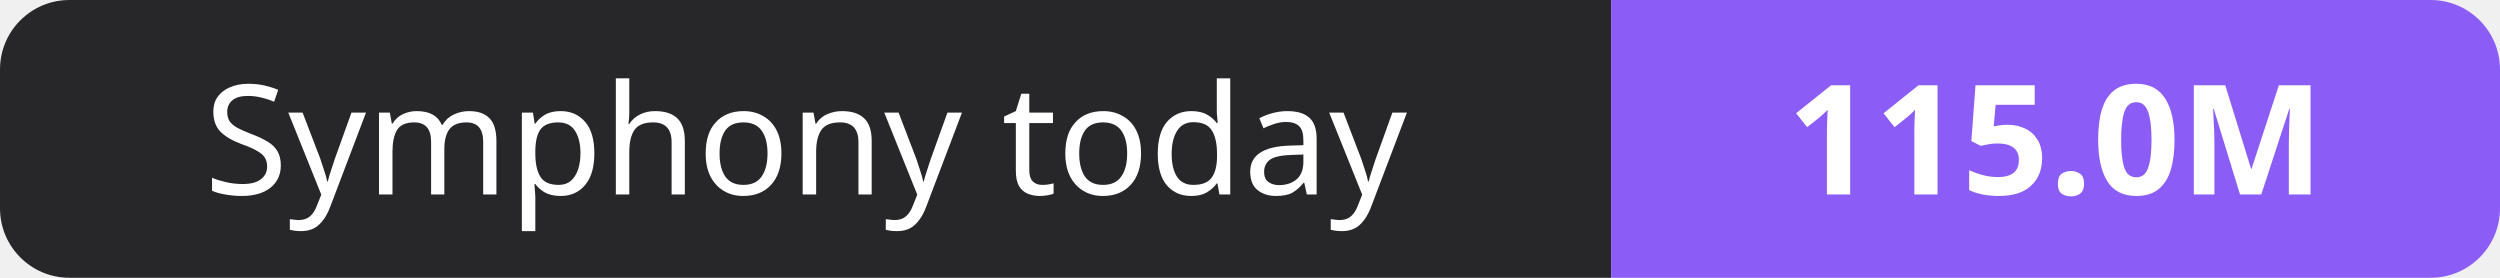
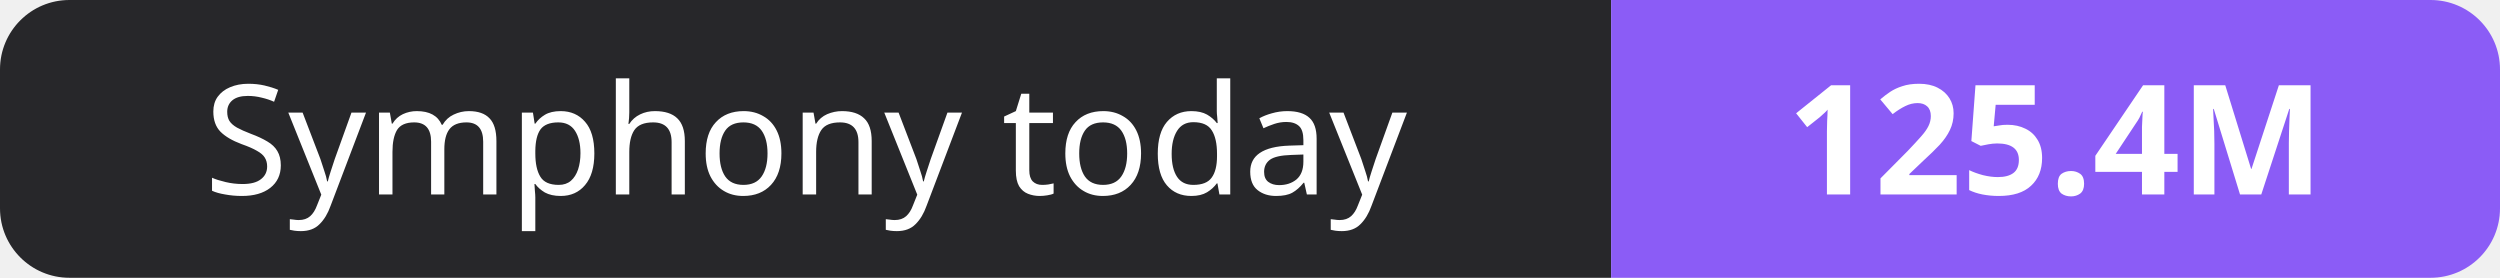
- <svg xmlns="http://www.w3.org/2000/svg" width="180" height="20" role="img" aria-label="Symphony today: 115.0M">
+ <svg xmlns="http://www.w3.org/2000/svg" width="180" height="20" role="img" aria-label="Symphony today: 125.4M">
  <clipPath id="r">
    <rect width="180" height="20" rx="5" fill="#fff" />
  </clipPath>
  <g clip-path="url(#r)">
    <rect width="116" height="20" fill="#27272a" />
    <rect x="116" width="64" height="20" fill="#8b5cf6" />
  </g>
  <g fill="#fff" text-anchor="middle" font-family="Verdana,Geneva,sans-serif" font-size="11">
    <text x="58.0" y="14">Symphony today</text>
-     <text x="148.0" y="14" font-weight="700">115.0M</text>
+     <text x="148.0" y="14" font-weight="700">125.4M</text>
  </g>
</svg>
